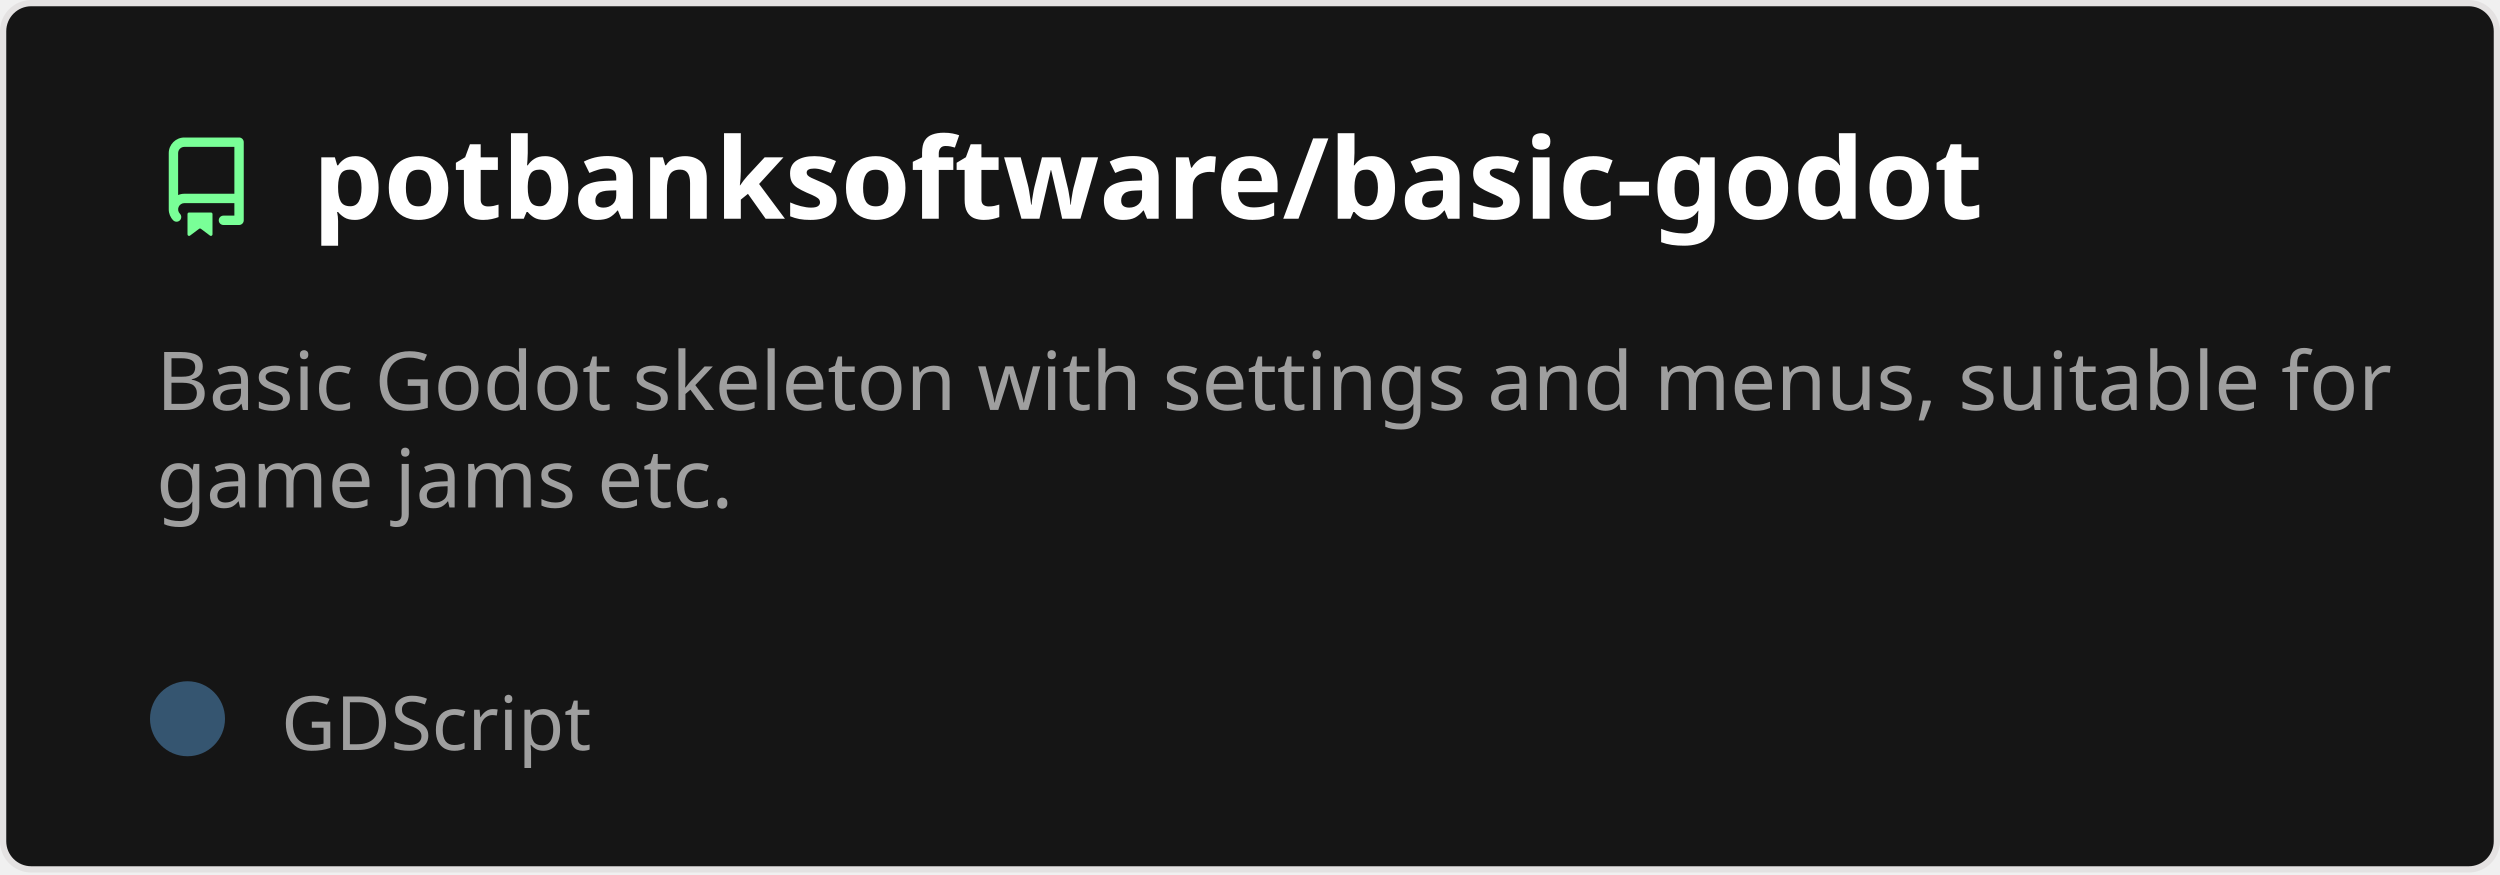
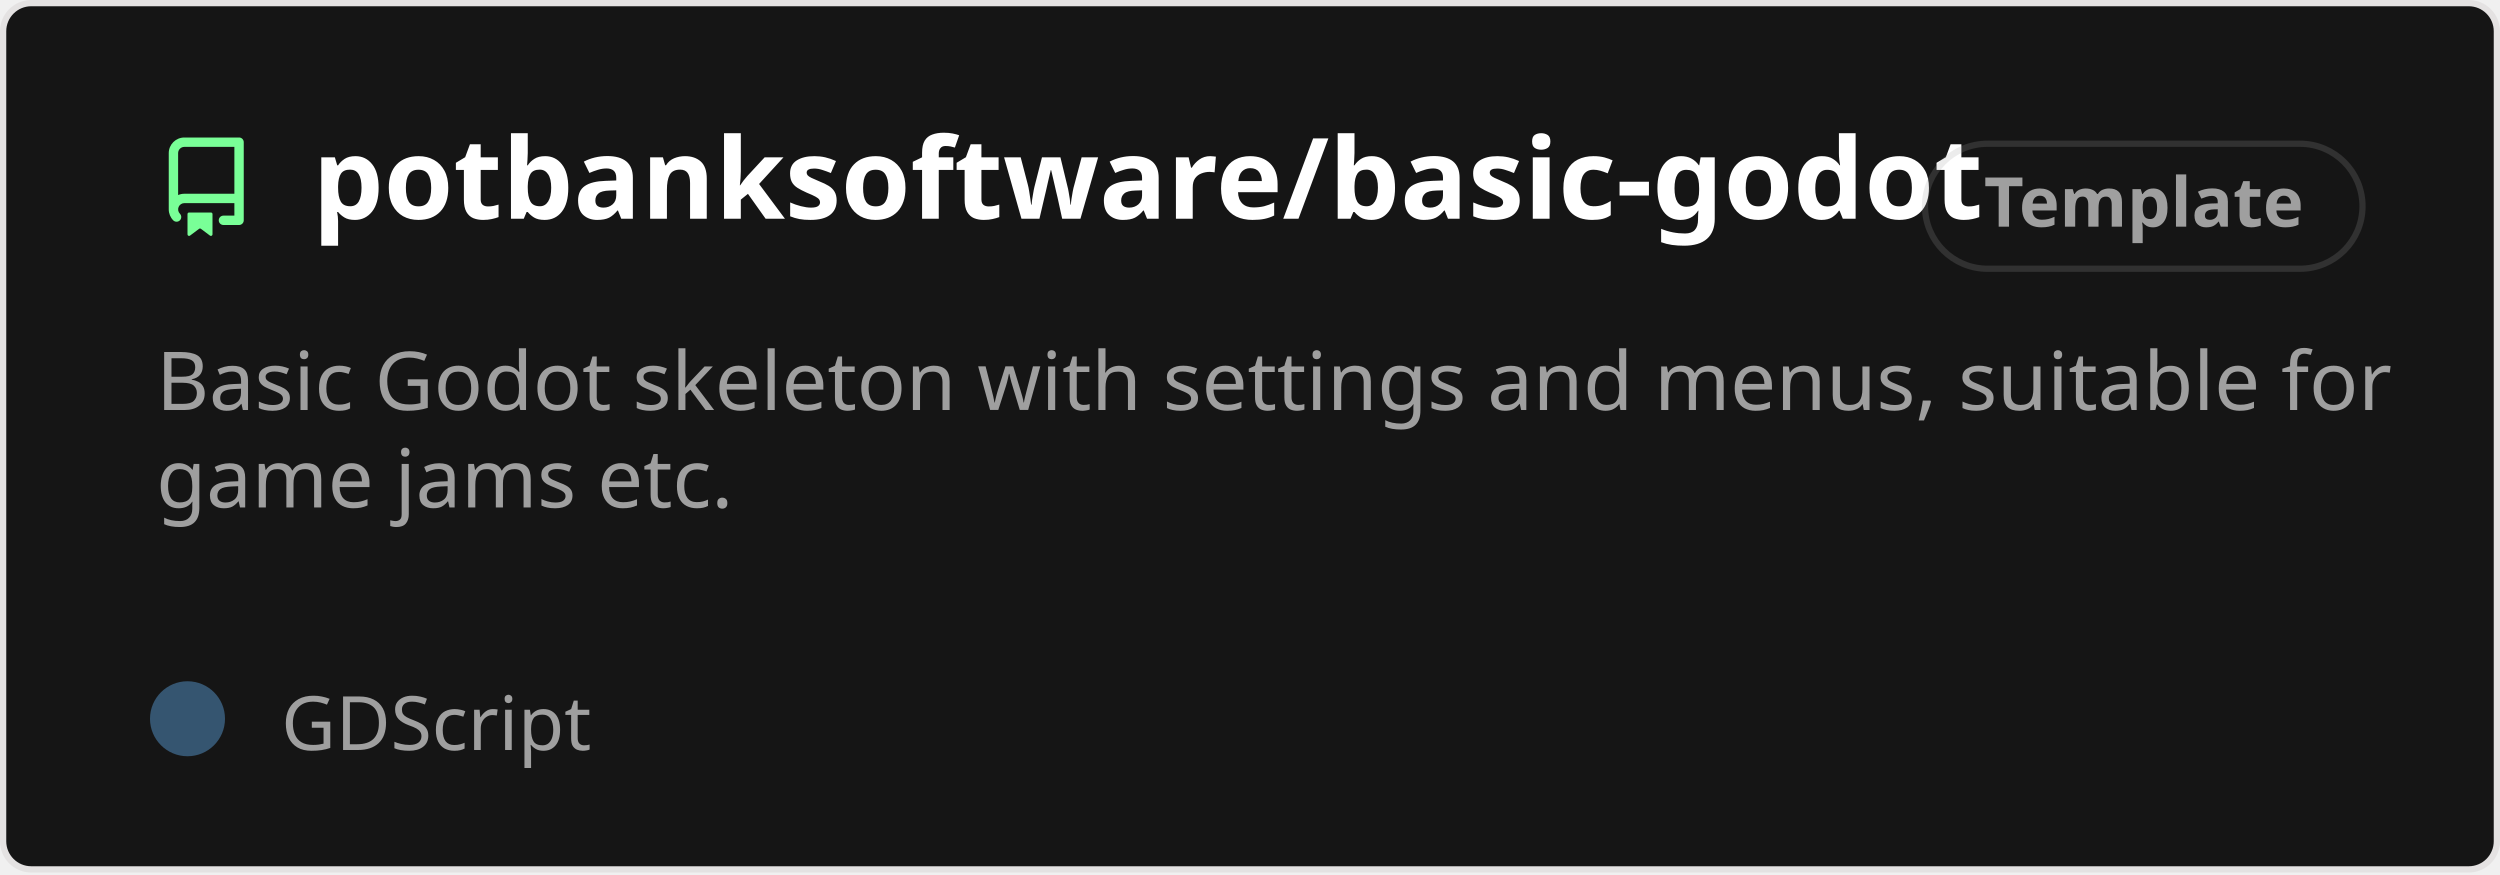
<svg xmlns="http://www.w3.org/2000/svg" width="400" height="140" viewBox="0 0 400 140" fill="none" role="img" aria-labelledby="descId">
  <style>
          .header {
            font: 600 18px 'Segoe UI', Ubuntu, Sans-Serif;
            fill: #fff;
            animation: fadeInAnimation 0.8s ease-in-out forwards;
          }
          @supports(-moz-appearance: auto) {
            /* Selector detects Firefox */
            .header { font-size: 15.5px; }
          }
          
    .description {
      font: 400 13px 'Segoe UI', Ubuntu, Sans-Serif;fill: #9f9f9f;
      
    }
    .gray { font: 400 12px 'Segoe UI', Ubuntu, Sans-Serif; fill: #9f9f9f }
    .badge { font: 600 11px 'Segoe UI', Ubuntu, Sans-Serif; }
    .badge rect { opacity: 0.2 }

    .stat { font: 400 12px 'Segoe UI', Ubuntu, Sans-Serif; fill: #9f9f9f }
    .stagger {
      opacity: 0;
      animation: fadeInAnimation 0.3s ease-in-out forwards;
    }
    .not_bold { font-weight: 400 }
    .bold { font-weight: 700 }
    .icon {
      fill: #79ff97;
      display: block;
    }
  

          
      /* Animations */
      @keyframes scaleInAnimation {
        from {
          transform: translate(-5px, 5px) scale(0);
        }
        to {
          transform: translate(-5px, 5px) scale(1);
        }
      }
      @keyframes fadeInAnimation {
        from {
          opacity: 0;
        }
        to {
          opacity: 1;
        }
      }
    
          * { animation-duration: 0s !important; animation-delay: 0s !important; }
        </style>
  <rect data-testid="card-bg" x="0.5" y="0.5" rx="4.5" height="99%" stroke="#e4e2e2" width="399" fill="#151515" stroke-opacity="1" />
  <g data-testid="card-title" transform="translate(25, 35)">
    <g transform="translate(0, 0)">
      <svg class="icon" x="0" y="-13" viewBox="0 0 16 16" version="1.1" width="16" height="16">
        <path fill-rule="evenodd" d="M2 2.5A2.5 2.5 0 014.5 0h8.75a.75.75 0 01.75.75v12.5a.75.75 0 01-.75.75h-2.5a.75.75 0 110-1.5h1.75v-2h-8a1 1 0 00-.714 1.7.75.75 0 01-1.072 1.05A2.495 2.495 0 012 11.5v-9zm10.5-1V9h-8c-.356 0-.694.074-1 .208V2.5a1 1 0 011-1h8zM5 12.25v3.25a.25.25 0 00.4.2l1.45-1.087a.25.25 0 01.3 0L8.6 15.7a.25.25 0 00.4-.2v-3.25a.25.25 0 00-.25-.25h-3.5a.25.25 0 00-.25.25z" />
      </svg>
    </g>
    <g transform="translate(25, 0)">
      <text x="0" y="0" class="header" data-testid="header">potbanksoftware/basic-godot</text>
    </g>
  </g>
  <g data-testid="main-card-body" transform="translate(0, 55)">
+     <g data-testid="badge" class="badge" transform="translate(320, -18)">
+       <rect stroke="#9f9f9f" stroke-width="1" width="70" height="20" x="-12" y="-14" ry="10" rx="10" />
+       <text x="23" y="-5" alignment-baseline="central" dominant-baseline="central" text-anchor="middle" fill="#9f9f9f">
+       Template
+     </text>
+     </g>
    <text class="description" x="25" y="-5">
      <tspan dy="1.2em" x="25">Basic Godot skeleton with settings and menus, suitable for</tspan>
      <tspan dy="1.2em" x="25">game jams etc.</tspan>
    </text>
    <g transform="translate(30, 65)">
      <g transform="translate(0, 0)">
        <g data-testid="primary-lang">
          <circle data-testid="lang-color" cx="0" cy="-5" r="6" fill="#355570" />
          <text data-testid="lang-name" class="gray" x="15">GDScript</text>
        </g>
      </g>
    </g>
    <svg x="0" y="0">
      <g transform="translate(-3, 88)">
      
    </g>
    </svg>
  </g>
</svg>
